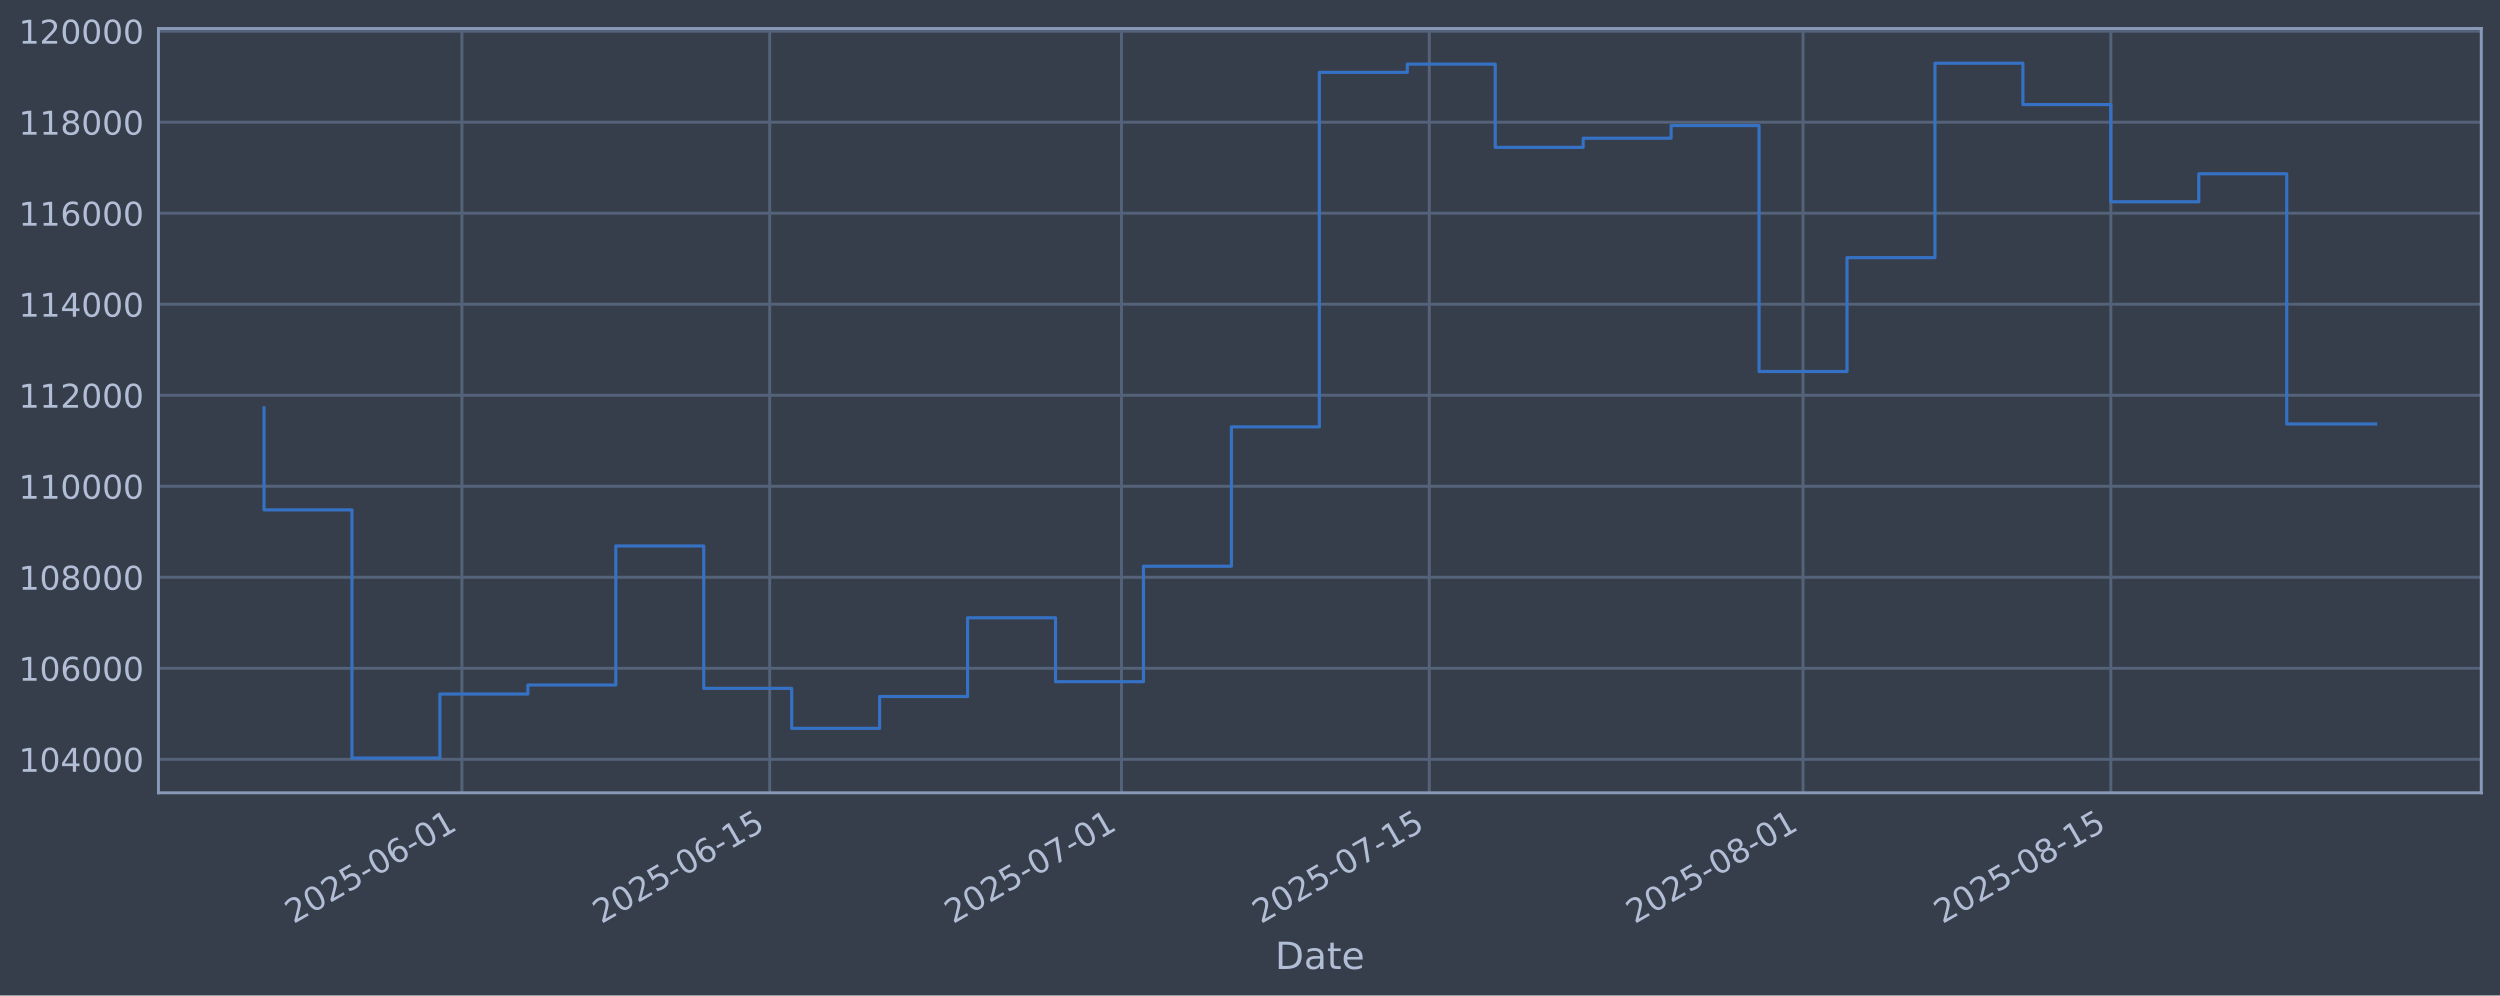
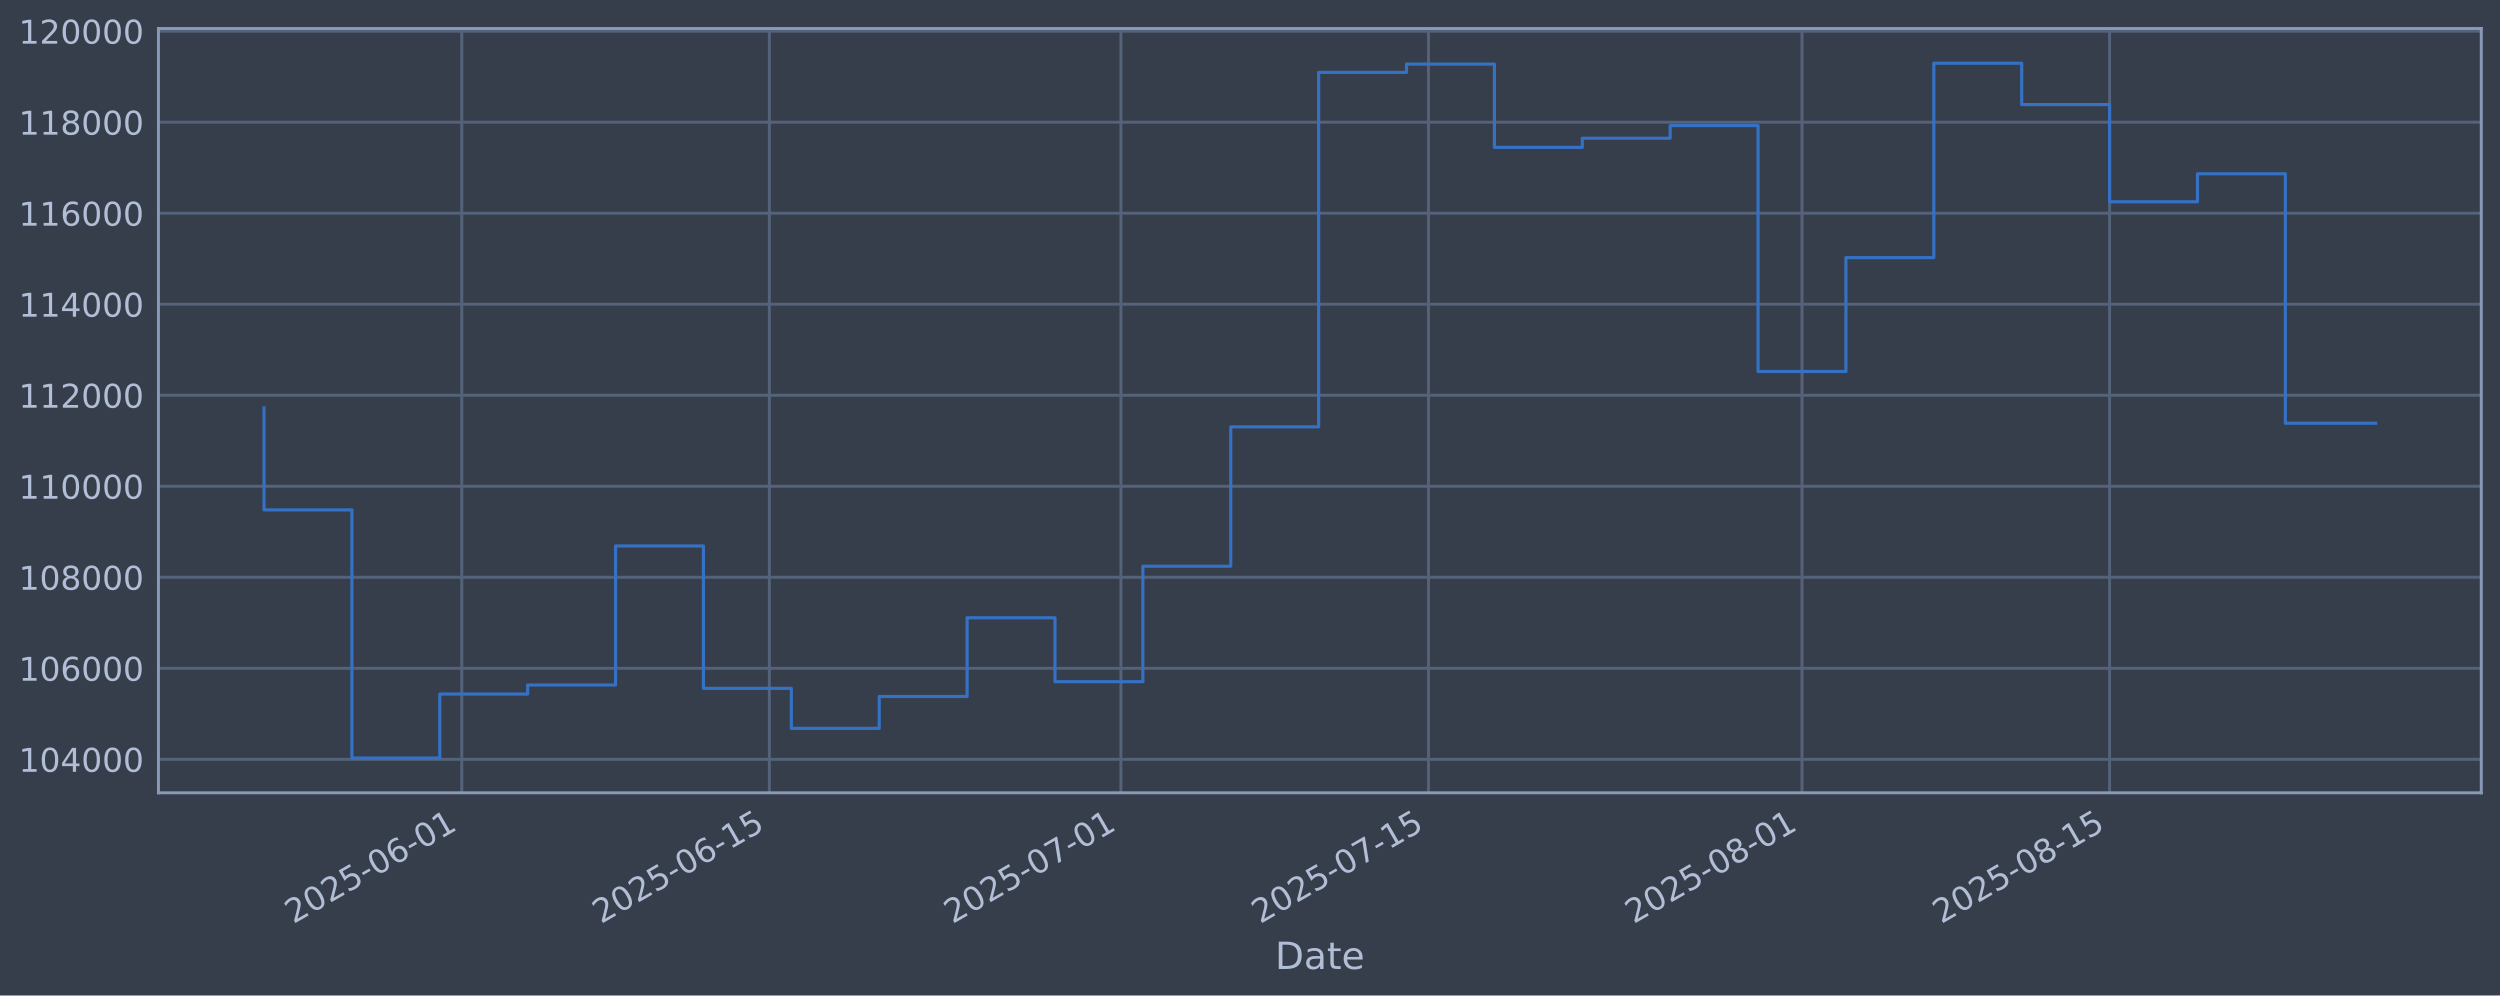
<svg xmlns="http://www.w3.org/2000/svg" xmlns:xlink="http://www.w3.org/1999/xlink" width="960.9pt" height="382.628pt" viewBox="0 0 960.9 382.628" version="1.1">
  <defs>
    <style type="text/css">*{stroke-linejoin: round; stroke-linecap: butt}</style>
  </defs>
  <g id="figure_1">
    <g id="patch_1">
      <path d="M 0 382.628  L 960.9 382.628  L 960.9 0  L 0 0  z " style="fill: #373e4b" />
    </g>
    <g id="axes_1">
      <g id="patch_2">
        <path d="M 60.901 304.718  L 953.701 304.718  L 953.701 10.958  L 60.901 10.958  z " style="fill: #373e4b" />
      </g>
      <g id="matplotlib.axis_1">
        <g id="xtick_1">
          <g id="line2d_1">
-             <path d="M 177.537 304.718  L 177.537 10.958  " clip-path="url(#padd31c0d11)" style="fill: none; stroke: #546379; stroke-width: 1.12; stroke-linecap: square" />
+             <path d="M 177.485 304.718  L 177.485 10.958  " clip-path="url(#p59e5bce1a6)" style="fill: none; stroke: #546379; stroke-width: 1.12; stroke-linecap: square" />
          </g>
          <g id="line2d_2" />
          <g id="text_1">
-             <g style="fill: #b1bed6" transform="translate(112.811 355.2226) rotate(-30) scale(0.126 -0.126)">
+             <g style="fill: #b1bed6" transform="translate(112.7597 355.2226) rotate(-30) scale(0.126 -0.126)">
              <defs>
                <path id="DejaVuSans-32" d="M 1228 531  L 3431 531  L 3431 0  L 469 0  L 469 531  Q 828 903 1448 1529  Q 2069 2156 2228 2338  Q 2531 2678 2651 2914  Q 2772 3150 2772 3378  Q 2772 3750 2511 3984  Q 2250 4219 1831 4219  Q 1534 4219 1204 4116  Q 875 4013 500 3803  L 500 4441  Q 881 4594 1212 4672  Q 1544 4750 1819 4750  Q 2544 4750 2975 4387  Q 3406 4025 3406 3419  Q 3406 3131 3298 2873  Q 3191 2616 2906 2266  Q 2828 2175 2409 1742  Q 1991 1309 1228 531  z " transform="scale(0.015625)" />
                <path id="DejaVuSans-30" d="M 2034 4250  Q 1547 4250 1301 3770  Q 1056 3291 1056 2328  Q 1056 1369 1301 889  Q 1547 409 2034 409  Q 2525 409 2770 889  Q 3016 1369 3016 2328  Q 3016 3291 2770 3770  Q 2525 4250 2034 4250  z M 2034 4750  Q 2819 4750 3233 4129  Q 3647 3509 3647 2328  Q 3647 1150 3233 529  Q 2819 -91 2034 -91  Q 1250 -91 836 529  Q 422 1150 422 2328  Q 422 3509 836 4129  Q 1250 4750 2034 4750  z " transform="scale(0.015625)" />
                <path id="DejaVuSans-35" d="M 691 4666  L 3169 4666  L 3169 4134  L 1269 4134  L 1269 2991  Q 1406 3038 1543 3061  Q 1681 3084 1819 3084  Q 2600 3084 3056 2656  Q 3513 2228 3513 1497  Q 3513 744 3044 326  Q 2575 -91 1722 -91  Q 1428 -91 1123 -41  Q 819 9 494 109  L 494 744  Q 775 591 1075 516  Q 1375 441 1709 441  Q 2250 441 2565 725  Q 2881 1009 2881 1497  Q 2881 1984 2565 2268  Q 2250 2553 1709 2553  Q 1456 2553 1204 2497  Q 953 2441 691 2322  L 691 4666  z " transform="scale(0.015625)" />
                <path id="DejaVuSans-2d" d="M 313 2009  L 1997 2009  L 1997 1497  L 313 1497  L 313 2009  z " transform="scale(0.015625)" />
                <path id="DejaVuSans-36" d="M 2113 2584  Q 1688 2584 1439 2293  Q 1191 2003 1191 1497  Q 1191 994 1439 701  Q 1688 409 2113 409  Q 2538 409 2786 701  Q 3034 994 3034 1497  Q 3034 2003 2786 2293  Q 2538 2584 2113 2584  z M 3366 4563  L 3366 3988  Q 3128 4100 2886 4159  Q 2644 4219 2406 4219  Q 1781 4219 1451 3797  Q 1122 3375 1075 2522  Q 1259 2794 1537 2939  Q 1816 3084 2150 3084  Q 2853 3084 3261 2657  Q 3669 2231 3669 1497  Q 3669 778 3244 343  Q 2819 -91 2113 -91  Q 1303 -91 875 529  Q 447 1150 447 2328  Q 447 3434 972 4092  Q 1497 4750 2381 4750  Q 2619 4750 2861 4703  Q 3103 4656 3366 4563  z " transform="scale(0.015625)" />
                <path id="DejaVuSans-31" d="M 794 531  L 1825 531  L 1825 4091  L 703 3866  L 703 4441  L 1819 4666  L 2450 4666  L 2450 531  L 3481 531  L 3481 0  L 794 0  L 794 531  z " transform="scale(0.015625)" />
              </defs>
              <use xlink:href="#DejaVuSans-32" />
              <use xlink:href="#DejaVuSans-30" transform="translate(63.62305 0)" />
              <use xlink:href="#DejaVuSans-32" transform="translate(127.2461 0)" />
              <use xlink:href="#DejaVuSans-35" transform="translate(190.8691 0)" />
              <use xlink:href="#DejaVuSans-2d" transform="translate(254.4922 0)" />
              <use xlink:href="#DejaVuSans-30" transform="translate(290.5762 0)" />
              <use xlink:href="#DejaVuSans-36" transform="translate(354.1992 0)" />
              <use xlink:href="#DejaVuSans-2d" transform="translate(417.8223 0)" />
              <use xlink:href="#DejaVuSans-30" transform="translate(453.9062 0)" />
              <use xlink:href="#DejaVuSans-31" transform="translate(517.5293 0)" />
            </g>
          </g>
        </g>
        <g id="xtick_2">
          <g id="line2d_3">
-             <path d="M 295.843 304.718  L 295.843 10.958  " clip-path="url(#padd31c0d11)" style="fill: none; stroke: #546379; stroke-width: 1.12; stroke-linecap: square" />
+             <path d="M 295.712 304.718  L 295.712 10.958  " clip-path="url(#p59e5bce1a6)" style="fill: none; stroke: #546379; stroke-width: 1.12; stroke-linecap: square" />
          </g>
          <g id="line2d_4" />
          <g id="text_2">
-             <g style="fill: #b1bed6" transform="translate(231.1175 355.2226) rotate(-30) scale(0.126 -0.126)">
+             <g style="fill: #b1bed6" transform="translate(230.9863 355.2226) rotate(-30) scale(0.126 -0.126)">
              <use xlink:href="#DejaVuSans-32" />
              <use xlink:href="#DejaVuSans-30" transform="translate(63.62305 0)" />
              <use xlink:href="#DejaVuSans-32" transform="translate(127.2461 0)" />
              <use xlink:href="#DejaVuSans-35" transform="translate(190.8691 0)" />
              <use xlink:href="#DejaVuSans-2d" transform="translate(254.4922 0)" />
              <use xlink:href="#DejaVuSans-30" transform="translate(290.5762 0)" />
              <use xlink:href="#DejaVuSans-36" transform="translate(354.1992 0)" />
              <use xlink:href="#DejaVuSans-2d" transform="translate(417.8223 0)" />
              <use xlink:href="#DejaVuSans-31" transform="translate(453.9062 0)" />
              <use xlink:href="#DejaVuSans-35" transform="translate(517.5293 0)" />
            </g>
          </g>
        </g>
        <g id="xtick_3">
          <g id="line2d_5">
-             <path d="M 431.05 304.718  L 431.05 10.958  " clip-path="url(#padd31c0d11)" style="fill: none; stroke: #546379; stroke-width: 1.12; stroke-linecap: square" />
+             <path d="M 430.828 304.718  L 430.828 10.958  " clip-path="url(#p59e5bce1a6)" style="fill: none; stroke: #546379; stroke-width: 1.12; stroke-linecap: square" />
          </g>
          <g id="line2d_6" />
          <g id="text_3">
-             <g style="fill: #b1bed6" transform="translate(366.325 355.2226) rotate(-30) scale(0.126 -0.126)">
+             <g style="fill: #b1bed6" transform="translate(366.1025 355.2226) rotate(-30) scale(0.126 -0.126)">
              <defs>
                <path id="DejaVuSans-37" d="M 525 4666  L 3525 4666  L 3525 4397  L 1831 0  L 1172 0  L 2766 4134  L 525 4134  L 525 4666  z " transform="scale(0.015625)" />
              </defs>
              <use xlink:href="#DejaVuSans-32" />
              <use xlink:href="#DejaVuSans-30" transform="translate(63.62305 0)" />
              <use xlink:href="#DejaVuSans-32" transform="translate(127.2461 0)" />
              <use xlink:href="#DejaVuSans-35" transform="translate(190.8691 0)" />
              <use xlink:href="#DejaVuSans-2d" transform="translate(254.4922 0)" />
              <use xlink:href="#DejaVuSans-30" transform="translate(290.5762 0)" />
              <use xlink:href="#DejaVuSans-37" transform="translate(354.1992 0)" />
              <use xlink:href="#DejaVuSans-2d" transform="translate(417.8223 0)" />
              <use xlink:href="#DejaVuSans-30" transform="translate(453.9062 0)" />
              <use xlink:href="#DejaVuSans-31" transform="translate(517.5293 0)" />
            </g>
          </g>
        </g>
        <g id="xtick_4">
          <g id="line2d_7">
-             <path d="M 549.357 304.718  L 549.357 10.958  " clip-path="url(#padd31c0d11)" style="fill: none; stroke: #546379; stroke-width: 1.12; stroke-linecap: square" />
+             <path d="M 549.055 304.718  L 549.055 10.958  " clip-path="url(#p59e5bce1a6)" style="fill: none; stroke: #546379; stroke-width: 1.12; stroke-linecap: square" />
          </g>
          <g id="line2d_8" />
          <g id="text_4">
-             <g style="fill: #b1bed6" transform="translate(484.6315 355.2226) rotate(-30) scale(0.126 -0.126)">
+             <g style="fill: #b1bed6" transform="translate(484.3291 355.2226) rotate(-30) scale(0.126 -0.126)">
              <use xlink:href="#DejaVuSans-32" />
              <use xlink:href="#DejaVuSans-30" transform="translate(63.62305 0)" />
              <use xlink:href="#DejaVuSans-32" transform="translate(127.2461 0)" />
              <use xlink:href="#DejaVuSans-35" transform="translate(190.8691 0)" />
              <use xlink:href="#DejaVuSans-2d" transform="translate(254.4922 0)" />
              <use xlink:href="#DejaVuSans-30" transform="translate(290.5762 0)" />
              <use xlink:href="#DejaVuSans-37" transform="translate(354.1992 0)" />
              <use xlink:href="#DejaVuSans-2d" transform="translate(417.8223 0)" />
              <use xlink:href="#DejaVuSans-31" transform="translate(453.9062 0)" />
              <use xlink:href="#DejaVuSans-35" transform="translate(517.5293 0)" />
            </g>
          </g>
        </g>
        <g id="xtick_5">
          <g id="line2d_9">
-             <path d="M 693.015 304.718  L 693.015 10.958  " clip-path="url(#padd31c0d11)" style="fill: none; stroke: #546379; stroke-width: 1.12; stroke-linecap: square" />
+             <path d="M 692.616 304.718  L 692.616 10.958  " clip-path="url(#p59e5bce1a6)" style="fill: none; stroke: #546379; stroke-width: 1.12; stroke-linecap: square" />
          </g>
          <g id="line2d_10" />
          <g id="text_5">
-             <g style="fill: #b1bed6" transform="translate(628.2894 355.2226) rotate(-30) scale(0.126 -0.126)">
+             <g style="fill: #b1bed6" transform="translate(627.8901 355.2226) rotate(-30) scale(0.126 -0.126)">
              <defs>
                <path id="DejaVuSans-38" d="M 2034 2216  Q 1584 2216 1326 1975  Q 1069 1734 1069 1313  Q 1069 891 1326 650  Q 1584 409 2034 409  Q 2484 409 2743 651  Q 3003 894 3003 1313  Q 3003 1734 2745 1975  Q 2488 2216 2034 2216  z M 1403 2484  Q 997 2584 770 2862  Q 544 3141 544 3541  Q 544 4100 942 4425  Q 1341 4750 2034 4750  Q 2731 4750 3128 4425  Q 3525 4100 3525 3541  Q 3525 3141 3298 2862  Q 3072 2584 2669 2484  Q 3125 2378 3379 2068  Q 3634 1759 3634 1313  Q 3634 634 3220 271  Q 2806 -91 2034 -91  Q 1263 -91 848 271  Q 434 634 434 1313  Q 434 1759 690 2068  Q 947 2378 1403 2484  z M 1172 3481  Q 1172 3119 1398 2916  Q 1625 2713 2034 2713  Q 2441 2713 2670 2916  Q 2900 3119 2900 3481  Q 2900 3844 2670 4047  Q 2441 4250 2034 4250  Q 1625 4250 1398 4047  Q 1172 3844 1172 3481  z " transform="scale(0.015625)" />
              </defs>
              <use xlink:href="#DejaVuSans-32" />
              <use xlink:href="#DejaVuSans-30" transform="translate(63.62305 0)" />
              <use xlink:href="#DejaVuSans-32" transform="translate(127.2461 0)" />
              <use xlink:href="#DejaVuSans-35" transform="translate(190.8691 0)" />
              <use xlink:href="#DejaVuSans-2d" transform="translate(254.4922 0)" />
              <use xlink:href="#DejaVuSans-30" transform="translate(290.5762 0)" />
              <use xlink:href="#DejaVuSans-38" transform="translate(354.1992 0)" />
              <use xlink:href="#DejaVuSans-2d" transform="translate(417.8223 0)" />
              <use xlink:href="#DejaVuSans-30" transform="translate(453.9062 0)" />
              <use xlink:href="#DejaVuSans-31" transform="translate(517.5293 0)" />
            </g>
          </g>
        </g>
        <g id="xtick_6">
          <g id="line2d_11">
-             <path d="M 811.321 304.718  L 811.321 10.958  " clip-path="url(#padd31c0d11)" style="fill: none; stroke: #546379; stroke-width: 1.12; stroke-linecap: square" />
+             <path d="M 810.842 304.718  L 810.842 10.958  " clip-path="url(#p59e5bce1a6)" style="fill: none; stroke: #546379; stroke-width: 1.12; stroke-linecap: square" />
          </g>
          <g id="line2d_12" />
          <g id="text_6">
-             <g style="fill: #b1bed6" transform="translate(746.5959 355.2226) rotate(-30) scale(0.126 -0.126)">
+             <g style="fill: #b1bed6" transform="translate(746.1167 355.2226) rotate(-30) scale(0.126 -0.126)">
              <use xlink:href="#DejaVuSans-32" />
              <use xlink:href="#DejaVuSans-30" transform="translate(63.62305 0)" />
              <use xlink:href="#DejaVuSans-32" transform="translate(127.2461 0)" />
              <use xlink:href="#DejaVuSans-35" transform="translate(190.8691 0)" />
              <use xlink:href="#DejaVuSans-2d" transform="translate(254.4922 0)" />
              <use xlink:href="#DejaVuSans-30" transform="translate(290.5762 0)" />
              <use xlink:href="#DejaVuSans-38" transform="translate(354.1992 0)" />
              <use xlink:href="#DejaVuSans-2d" transform="translate(417.8223 0)" />
              <use xlink:href="#DejaVuSans-31" transform="translate(453.9062 0)" />
              <use xlink:href="#DejaVuSans-35" transform="translate(517.5293 0)" />
            </g>
          </g>
        </g>
        <g id="text_7">
          <g style="fill: #b1bed6" transform="translate(490.0914 372.4337) scale(0.144 -0.144)">
            <defs>
              <path id="DejaVuSans-44" d="M 1259 4147  L 1259 519  L 2022 519  Q 2988 519 3436 956  Q 3884 1394 3884 2338  Q 3884 3275 3436 3711  Q 2988 4147 2022 4147  L 1259 4147  z M 628 4666  L 1925 4666  Q 3281 4666 3915 4102  Q 4550 3538 4550 2338  Q 4550 1131 3912 565  Q 3275 0 1925 0  L 628 0  L 628 4666  z " transform="scale(0.015625)" />
              <path id="DejaVuSans-61" d="M 2194 1759  Q 1497 1759 1228 1600  Q 959 1441 959 1056  Q 959 750 1161 570  Q 1363 391 1709 391  Q 2188 391 2477 730  Q 2766 1069 2766 1631  L 2766 1759  L 2194 1759  z M 3341 1997  L 3341 0  L 2766 0  L 2766 531  Q 2569 213 2275 61  Q 1981 -91 1556 -91  Q 1019 -91 701 211  Q 384 513 384 1019  Q 384 1609 779 1909  Q 1175 2209 1959 2209  L 2766 2209  L 2766 2266  Q 2766 2663 2505 2880  Q 2244 3097 1772 3097  Q 1472 3097 1187 3025  Q 903 2953 641 2809  L 641 3341  Q 956 3463 1253 3523  Q 1550 3584 1831 3584  Q 2591 3584 2966 3190  Q 3341 2797 3341 1997  z " transform="scale(0.015625)" />
              <path id="DejaVuSans-74" d="M 1172 4494  L 1172 3500  L 2356 3500  L 2356 3053  L 1172 3053  L 1172 1153  Q 1172 725 1289 603  Q 1406 481 1766 481  L 2356 481  L 2356 0  L 1766 0  Q 1100 0 847 248  Q 594 497 594 1153  L 594 3053  L 172 3053  L 172 3500  L 594 3500  L 594 4494  L 1172 4494  z " transform="scale(0.015625)" />
              <path id="DejaVuSans-65" d="M 3597 1894  L 3597 1613  L 953 1613  Q 991 1019 1311 708  Q 1631 397 2203 397  Q 2534 397 2845 478  Q 3156 559 3463 722  L 3463 178  Q 3153 47 2828 -22  Q 2503 -91 2169 -91  Q 1331 -91 842 396  Q 353 884 353 1716  Q 353 2575 817 3079  Q 1281 3584 2069 3584  Q 2775 3584 3186 3129  Q 3597 2675 3597 1894  z M 3022 2063  Q 3016 2534 2758 2815  Q 2500 3097 2075 3097  Q 1594 3097 1305 2825  Q 1016 2553 972 2059  L 3022 2063  z " transform="scale(0.015625)" />
            </defs>
            <use xlink:href="#DejaVuSans-44" />
            <use xlink:href="#DejaVuSans-61" transform="translate(77.00195 0)" />
            <use xlink:href="#DejaVuSans-74" transform="translate(138.2812 0)" />
            <use xlink:href="#DejaVuSans-65" transform="translate(177.4902 0)" />
          </g>
        </g>
      </g>
      <g id="matplotlib.axis_2">
        <g id="ytick_1">
          <g id="line2d_13">
-             <path d="M 60.901 291.85  L 953.701 291.85  " clip-path="url(#padd31c0d11)" style="fill: none; stroke: #546379; stroke-width: 1.12; stroke-linecap: square" />
+             <path d="M 60.901 291.85  L 953.701 291.85  " clip-path="url(#p59e5bce1a6)" style="fill: none; stroke: #546379; stroke-width: 1.12; stroke-linecap: square" />
          </g>
          <g id="line2d_14" />
          <g id="text_8">
            <g style="fill: #b1bed6" transform="translate(7.2 296.6367) scale(0.126 -0.126)">
              <defs>
                <path id="DejaVuSans-34" d="M 2419 4116  L 825 1625  L 2419 1625  L 2419 4116  z M 2253 4666  L 3047 4666  L 3047 1625  L 3713 1625  L 3713 1100  L 3047 1100  L 3047 0  L 2419 0  L 2419 1100  L 313 1100  L 313 1709  L 2253 4666  z " transform="scale(0.015625)" />
              </defs>
              <use xlink:href="#DejaVuSans-31" />
              <use xlink:href="#DejaVuSans-30" transform="translate(63.62305 0)" />
              <use xlink:href="#DejaVuSans-34" transform="translate(127.2461 0)" />
              <use xlink:href="#DejaVuSans-30" transform="translate(190.8691 0)" />
              <use xlink:href="#DejaVuSans-30" transform="translate(254.4922 0)" />
              <use xlink:href="#DejaVuSans-30" transform="translate(318.1152 0)" />
            </g>
          </g>
        </g>
        <g id="ytick_2">
          <g id="line2d_15">
-             <path d="M 60.901 256.867  L 953.701 256.867  " clip-path="url(#padd31c0d11)" style="fill: none; stroke: #546379; stroke-width: 1.12; stroke-linecap: square" />
+             <path d="M 60.901 256.867  L 953.701 256.867  " clip-path="url(#p59e5bce1a6)" style="fill: none; stroke: #546379; stroke-width: 1.12; stroke-linecap: square" />
          </g>
          <g id="line2d_16" />
          <g id="text_9">
            <g style="fill: #b1bed6" transform="translate(7.2 261.6538) scale(0.126 -0.126)">
              <use xlink:href="#DejaVuSans-31" />
              <use xlink:href="#DejaVuSans-30" transform="translate(63.62305 0)" />
              <use xlink:href="#DejaVuSans-36" transform="translate(127.2461 0)" />
              <use xlink:href="#DejaVuSans-30" transform="translate(190.8691 0)" />
              <use xlink:href="#DejaVuSans-30" transform="translate(254.4922 0)" />
              <use xlink:href="#DejaVuSans-30" transform="translate(318.1152 0)" />
            </g>
          </g>
        </g>
        <g id="ytick_3">
          <g id="line2d_17">
-             <path d="M 60.901 221.884  L 953.701 221.884  " clip-path="url(#padd31c0d11)" style="fill: none; stroke: #546379; stroke-width: 1.12; stroke-linecap: square" />
+             <path d="M 60.901 221.884  L 953.701 221.884  " clip-path="url(#p59e5bce1a6)" style="fill: none; stroke: #546379; stroke-width: 1.12; stroke-linecap: square" />
          </g>
          <g id="line2d_18" />
          <g id="text_10">
            <g style="fill: #b1bed6" transform="translate(7.2 226.671) scale(0.126 -0.126)">
              <use xlink:href="#DejaVuSans-31" />
              <use xlink:href="#DejaVuSans-30" transform="translate(63.62305 0)" />
              <use xlink:href="#DejaVuSans-38" transform="translate(127.2461 0)" />
              <use xlink:href="#DejaVuSans-30" transform="translate(190.8691 0)" />
              <use xlink:href="#DejaVuSans-30" transform="translate(254.4922 0)" />
              <use xlink:href="#DejaVuSans-30" transform="translate(318.1152 0)" />
            </g>
          </g>
        </g>
        <g id="ytick_4">
          <g id="line2d_19">
-             <path d="M 60.901 186.901  L 953.701 186.901  " clip-path="url(#padd31c0d11)" style="fill: none; stroke: #546379; stroke-width: 1.12; stroke-linecap: square" />
+             <path d="M 60.901 186.901  L 953.701 186.901  " clip-path="url(#p59e5bce1a6)" style="fill: none; stroke: #546379; stroke-width: 1.12; stroke-linecap: square" />
          </g>
          <g id="line2d_20" />
          <g id="text_11">
            <g style="fill: #b1bed6" transform="translate(7.2 191.6882) scale(0.126 -0.126)">
              <use xlink:href="#DejaVuSans-31" />
              <use xlink:href="#DejaVuSans-31" transform="translate(63.62305 0)" />
              <use xlink:href="#DejaVuSans-30" transform="translate(127.2461 0)" />
              <use xlink:href="#DejaVuSans-30" transform="translate(190.8691 0)" />
              <use xlink:href="#DejaVuSans-30" transform="translate(254.4922 0)" />
              <use xlink:href="#DejaVuSans-30" transform="translate(318.1152 0)" />
            </g>
          </g>
        </g>
        <g id="ytick_5">
          <g id="line2d_21">
-             <path d="M 60.901 151.918  L 953.701 151.918  " clip-path="url(#padd31c0d11)" style="fill: none; stroke: #546379; stroke-width: 1.12; stroke-linecap: square" />
+             <path d="M 60.901 151.918  L 953.701 151.918  " clip-path="url(#p59e5bce1a6)" style="fill: none; stroke: #546379; stroke-width: 1.12; stroke-linecap: square" />
          </g>
          <g id="line2d_22" />
          <g id="text_12">
            <g style="fill: #b1bed6" transform="translate(7.2 156.7053) scale(0.126 -0.126)">
              <use xlink:href="#DejaVuSans-31" />
              <use xlink:href="#DejaVuSans-31" transform="translate(63.62305 0)" />
              <use xlink:href="#DejaVuSans-32" transform="translate(127.2461 0)" />
              <use xlink:href="#DejaVuSans-30" transform="translate(190.8691 0)" />
              <use xlink:href="#DejaVuSans-30" transform="translate(254.4922 0)" />
              <use xlink:href="#DejaVuSans-30" transform="translate(318.1152 0)" />
            </g>
          </g>
        </g>
        <g id="ytick_6">
          <g id="line2d_23">
-             <path d="M 60.901 116.936  L 953.701 116.936  " clip-path="url(#padd31c0d11)" style="fill: none; stroke: #546379; stroke-width: 1.12; stroke-linecap: square" />
+             <path d="M 60.901 116.936  L 953.701 116.936  " clip-path="url(#p59e5bce1a6)" style="fill: none; stroke: #546379; stroke-width: 1.12; stroke-linecap: square" />
          </g>
          <g id="line2d_24" />
          <g id="text_13">
            <g style="fill: #b1bed6" transform="translate(7.2 121.7225) scale(0.126 -0.126)">
              <use xlink:href="#DejaVuSans-31" />
              <use xlink:href="#DejaVuSans-31" transform="translate(63.62305 0)" />
              <use xlink:href="#DejaVuSans-34" transform="translate(127.2461 0)" />
              <use xlink:href="#DejaVuSans-30" transform="translate(190.8691 0)" />
              <use xlink:href="#DejaVuSans-30" transform="translate(254.4922 0)" />
              <use xlink:href="#DejaVuSans-30" transform="translate(318.1152 0)" />
            </g>
          </g>
        </g>
        <g id="ytick_7">
          <g id="line2d_25">
-             <path d="M 60.901 81.953  L 953.701 81.953  " clip-path="url(#padd31c0d11)" style="fill: none; stroke: #546379; stroke-width: 1.12; stroke-linecap: square" />
+             <path d="M 60.901 81.953  L 953.701 81.953  " clip-path="url(#p59e5bce1a6)" style="fill: none; stroke: #546379; stroke-width: 1.12; stroke-linecap: square" />
          </g>
          <g id="line2d_26" />
          <g id="text_14">
            <g style="fill: #b1bed6" transform="translate(7.2 86.73969) scale(0.126 -0.126)">
              <use xlink:href="#DejaVuSans-31" />
              <use xlink:href="#DejaVuSans-31" transform="translate(63.62305 0)" />
              <use xlink:href="#DejaVuSans-36" transform="translate(127.2461 0)" />
              <use xlink:href="#DejaVuSans-30" transform="translate(190.8691 0)" />
              <use xlink:href="#DejaVuSans-30" transform="translate(254.4922 0)" />
              <use xlink:href="#DejaVuSans-30" transform="translate(318.1152 0)" />
            </g>
          </g>
        </g>
        <g id="ytick_8">
          <g id="line2d_27">
-             <path d="M 60.901 46.97  L 953.701 46.97  " clip-path="url(#padd31c0d11)" style="fill: none; stroke: #546379; stroke-width: 1.12; stroke-linecap: square" />
+             <path d="M 60.901 46.97  L 953.701 46.97  " clip-path="url(#p59e5bce1a6)" style="fill: none; stroke: #546379; stroke-width: 1.12; stroke-linecap: square" />
          </g>
          <g id="line2d_28" />
          <g id="text_15">
            <g style="fill: #b1bed6" transform="translate(7.2 51.75686) scale(0.126 -0.126)">
              <use xlink:href="#DejaVuSans-31" />
              <use xlink:href="#DejaVuSans-31" transform="translate(63.62305 0)" />
              <use xlink:href="#DejaVuSans-38" transform="translate(127.2461 0)" />
              <use xlink:href="#DejaVuSans-30" transform="translate(190.8691 0)" />
              <use xlink:href="#DejaVuSans-30" transform="translate(254.4922 0)" />
              <use xlink:href="#DejaVuSans-30" transform="translate(318.1152 0)" />
            </g>
          </g>
        </g>
        <g id="ytick_9">
          <g id="line2d_29">
-             <path d="M 60.901 11.987  L 953.701 11.987  " clip-path="url(#padd31c0d11)" style="fill: none; stroke: #546379; stroke-width: 1.12; stroke-linecap: square" />
+             <path d="M 60.901 11.987  L 953.701 11.987  " clip-path="url(#p59e5bce1a6)" style="fill: none; stroke: #546379; stroke-width: 1.12; stroke-linecap: square" />
          </g>
          <g id="line2d_30" />
          <g id="text_16">
            <g style="fill: #b1bed6" transform="translate(7.2 16.77403) scale(0.126 -0.126)">
              <use xlink:href="#DejaVuSans-31" />
              <use xlink:href="#DejaVuSans-32" transform="translate(63.62305 0)" />
              <use xlink:href="#DejaVuSans-30" transform="translate(127.2461 0)" />
              <use xlink:href="#DejaVuSans-30" transform="translate(190.8691 0)" />
              <use xlink:href="#DejaVuSans-30" transform="translate(254.4922 0)" />
              <use xlink:href="#DejaVuSans-30" transform="translate(318.1152 0)" />
            </g>
          </g>
        </g>
      </g>
      <g id="line2d_31">
-         <path d="M 101.482 156.778  L 101.482 195.974  L 135.284 195.974  L 135.284 291.366  L 169.086 291.366  L 169.086 266.759  L 202.888 266.759  L 202.888 263.286  L 236.69 263.286  L 236.69 209.841  L 270.492 209.841  L 270.492 264.586  L 304.293 264.586  L 304.293 279.95  L 338.095 279.95  L 338.095 267.706  L 371.897 267.706  L 371.897 237.446  L 405.699 237.446  L 405.699 262.012  L 439.501 262.012  L 439.501 217.631  L 473.303 217.631  L 473.303 164.07  L 507.105 164.07  L 507.105 27.81  L 540.907 27.81  L 540.907 24.636  L 574.708 24.636  L 574.708 56.646  L 608.51 56.646  L 608.51 53.121  L 642.312 53.121  L 642.312 48.272  L 676.114 48.272  L 676.114 142.793  L 709.916 142.793  L 709.916 99.016  L 743.718 99.016  L 743.718 24.311  L 777.52 24.311  L 777.52 40.185  L 811.321 40.185  L 811.321 77.56  L 845.123 77.56  L 845.123 66.788  L 878.925 66.788  L 878.925 162.963  L 913.119 162.963  " clip-path="url(#padd31c0d11)" style="fill: none; stroke: #3572c6; stroke-width: 1.2; stroke-linecap: square" />
+         <path d="M 101.482 156.778  L 101.482 195.974  L 135.261 195.974  L 135.261 291.366  L 169.04 291.366  L 169.04 266.759  L 202.819 266.759  L 202.819 263.286  L 236.598 263.286  L 236.598 209.841  L 270.378 209.841  L 270.378 264.586  L 304.157 264.586  L 304.157 279.95  L 337.936 279.95  L 337.936 267.706  L 371.715 267.706  L 371.715 237.446  L 405.494 237.446  L 405.494 262.012  L 439.273 262.012  L 439.273 217.631  L 473.052 217.631  L 473.052 164.07  L 506.831 164.07  L 506.831 27.81  L 540.61 27.81  L 540.61 24.636  L 574.389 24.636  L 574.389 56.646  L 608.168 56.646  L 608.168 53.121  L 641.947 53.121  L 641.947 48.272  L 675.726 48.272  L 675.726 142.793  L 709.505 142.793  L 709.505 99.016  L 743.284 99.016  L 743.284 24.311  L 777.063 24.311  L 777.063 40.185  L 810.842 40.185  L 810.842 77.56  L 844.621 77.56  L 844.621 66.788  L 878.4 66.788  L 878.4 162.679  L 913.119 162.679  " clip-path="url(#p59e5bce1a6)" style="fill: none; stroke: #3572c6; stroke-width: 1.2; stroke-linecap: square" />
      </g>
      <g id="patch_3">
        <path d="M 60.901 304.718  L 60.901 10.958  " style="fill: none; stroke: #899ab8; stroke-width: 1.12; stroke-linejoin: miter; stroke-linecap: square" />
      </g>
      <g id="patch_4">
        <path d="M 953.701 304.718  L 953.701 10.958  " style="fill: none; stroke: #899ab8; stroke-width: 1.12; stroke-linejoin: miter; stroke-linecap: square" />
      </g>
      <g id="patch_5">
        <path d="M 60.901 304.718  L 953.701 304.718  " style="fill: none; stroke: #899ab8; stroke-width: 1.12; stroke-linejoin: miter; stroke-linecap: square" />
      </g>
      <g id="patch_6">
        <path d="M 60.901 10.958  L 953.701 10.958  " style="fill: none; stroke: #899ab8; stroke-width: 1.12; stroke-linejoin: miter; stroke-linecap: square" />
      </g>
    </g>
  </g>
  <defs>
-     <clipPath id="padd31c0d11">
+     <clipPath id="p59e5bce1a6">
      <rect x="60.901" y="10.958" width="892.8" height="293.76" />
    </clipPath>
  </defs>
</svg>
